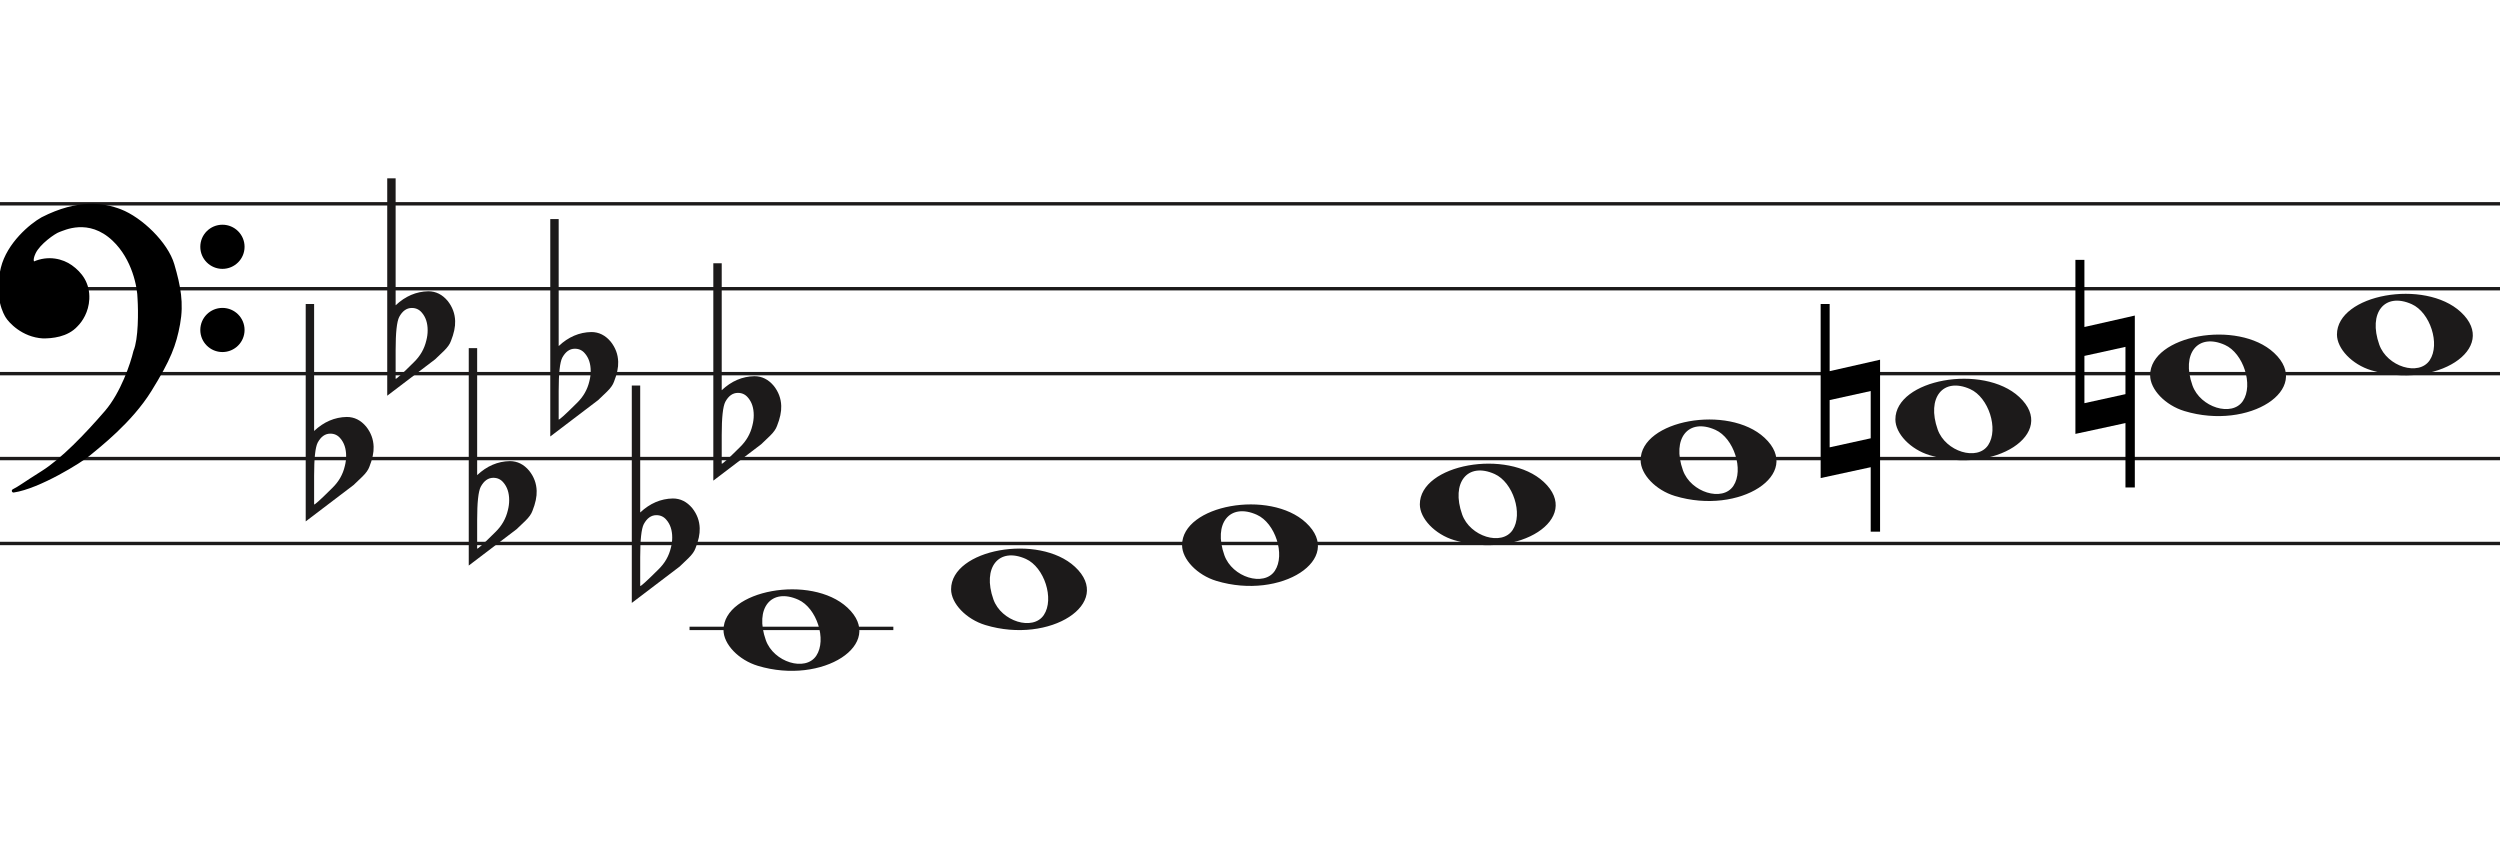
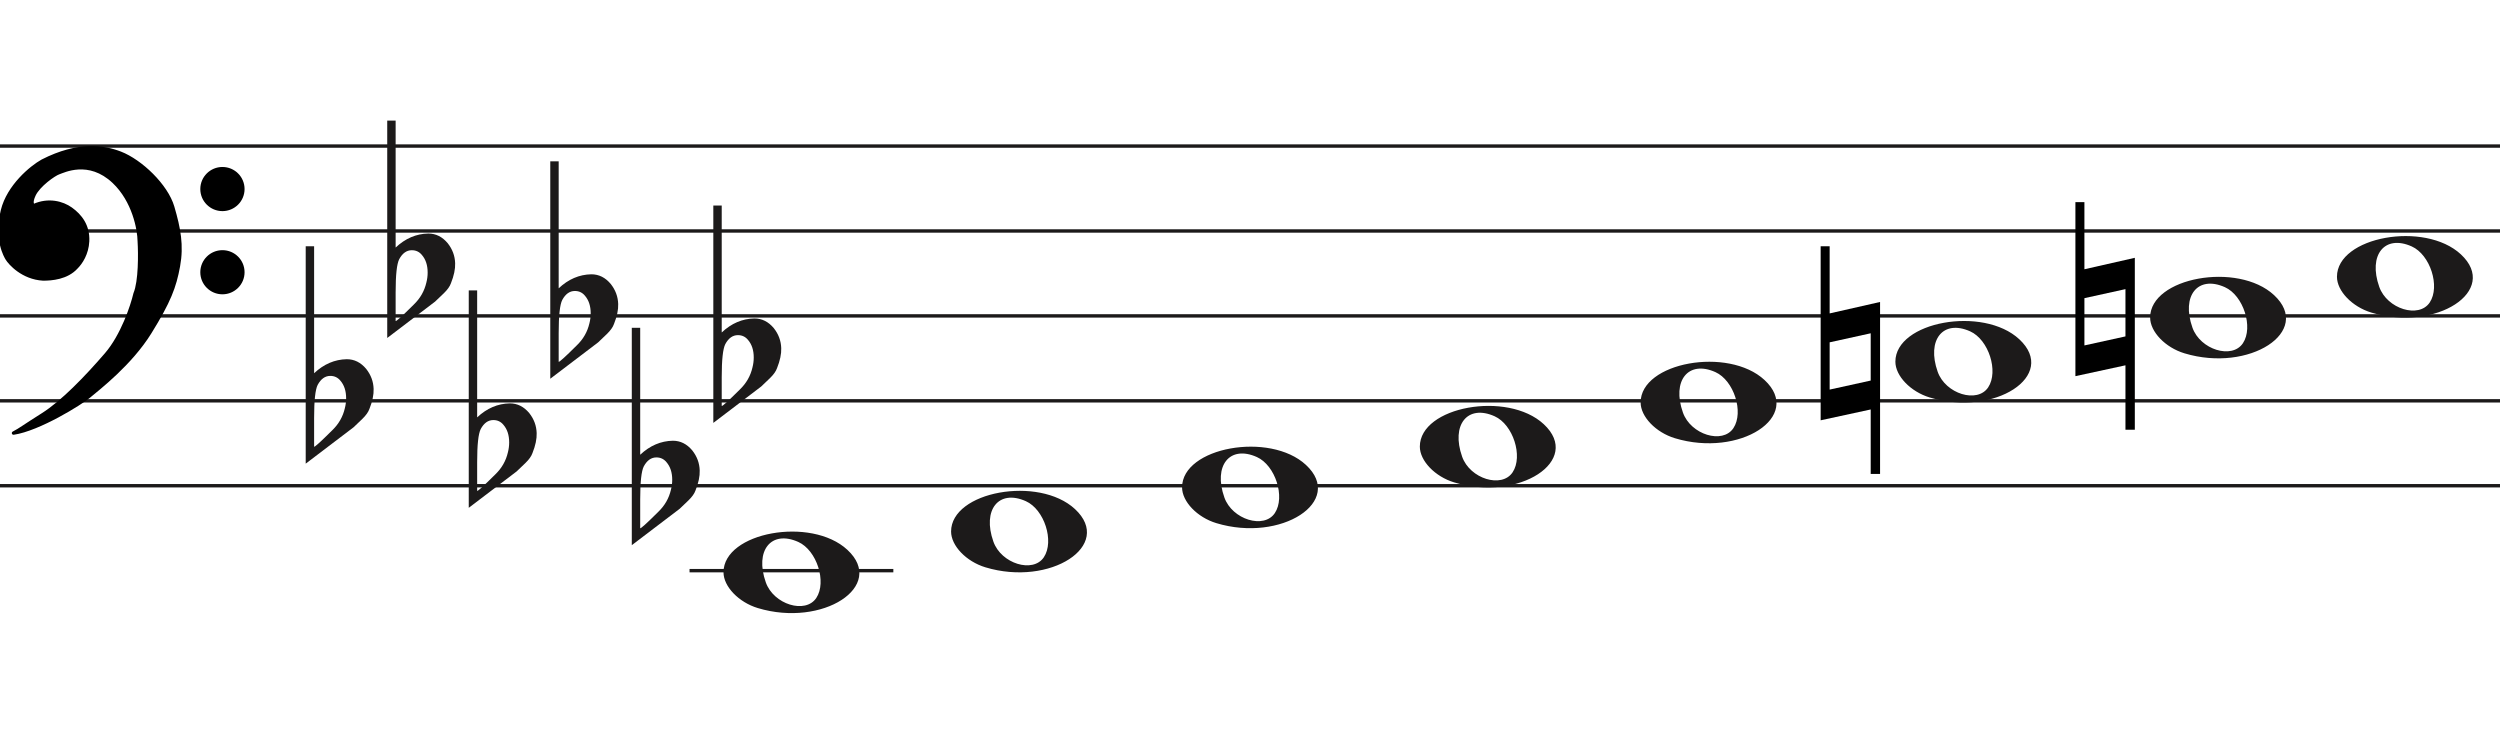
- <svg xmlns="http://www.w3.org/2000/svg" width="736" height="249" viewBox="0.5 -31.5 736 249" fill="none">
+ <svg xmlns="http://www.w3.org/2000/svg" width="736" height="216" viewBox="0.5 -14.5 736 216" fill="none">
  <line x1="0.5" y1="28.5" x2="736.5" y2="28.5" stroke="#1C1A1A" />
  <line x1="0.5" y1="53.5" x2="736.5" y2="53.5" stroke="#1C1A1A" />
  <line x1="0.5" y1="78.5" x2="736.5" y2="78.5" stroke="#1C1A1A" />
  <line x1="0.5" y1="103.5" x2="736.5" y2="103.5" stroke="#1C1A1A" />
  <line x1="0.5" y1="128.5" x2="736.5" y2="128.5" stroke="#1C1A1A" />
  <path d="M358.597 139.514C352.953 137.805 348.5 133.161 348.5 128.984C348.5 117.16 374.313 112.481 384.973 122.372C396.5 133.069 377.688 145.295 358.597 139.514H358.597ZM375.815 136.544C378.955 131.829 375.953 122.486 370.513 120.048C362.525 116.467 357.629 122.569 360.956 131.959C363.257 138.453 372.619 141.343 375.815 136.544Z" fill="#1C1A1A" />
  <path d="M290.597 152.514C284.953 150.805 280.5 146.161 280.5 141.984C280.5 130.16 306.313 125.481 316.973 135.372C328.5 146.069 309.688 158.295 290.597 152.514H290.597ZM307.815 149.544C310.955 144.829 307.953 135.486 302.513 133.048C294.525 129.467 289.629 135.569 292.956 144.959C295.257 151.453 304.619 154.343 307.815 149.544Z" fill="#1C1A1A" />
  <path d="M223.597 164.514C217.953 162.805 213.5 158.161 213.5 153.984C213.5 142.16 239.313 137.481 249.973 147.372C261.5 158.069 242.688 170.295 223.597 164.514H223.597ZM240.815 161.544C243.955 156.829 240.953 147.486 235.513 145.048C227.525 141.467 222.629 147.569 225.956 156.959C228.257 163.453 237.619 166.343 240.815 161.544Z" fill="#1C1A1A" />
  <path d="M428.597 127.514C422.953 125.805 418.5 121.161 418.5 116.984C418.5 105.16 444.313 100.481 454.973 110.372C466.5 121.069 447.688 133.295 428.597 127.514H428.597ZM445.815 124.544C448.955 119.829 445.953 110.486 440.513 108.048C432.525 104.467 427.629 110.569 430.956 119.959C433.257 126.453 442.619 129.343 445.815 124.544Z" fill="#1C1A1A" />
  <path d="M698.597 77.514C692.953 75.805 688.5 71.161 688.5 66.984C688.5 55.16 714.313 50.481 724.973 60.373C736.5 71.069 717.688 83.295 698.597 77.514H698.597ZM715.815 74.544C718.955 69.829 715.953 60.486 710.513 58.048C702.525 54.467 697.629 60.569 700.956 69.959C703.257 76.453 712.619 79.343 715.815 74.544Z" fill="#1C1A1A" />
  <path d="M643.597 89.514C637.953 87.805 633.5 83.161 633.5 78.984C633.5 67.16 659.313 62.481 669.973 72.373C681.5 83.069 662.688 95.295 643.597 89.514H643.597ZM660.815 86.544C663.955 81.829 660.953 72.486 655.513 70.048C647.525 66.467 642.629 72.569 645.956 81.959C648.257 88.453 657.619 91.343 660.815 86.544Z" fill="#1C1A1A" />
  <path d="M568.597 102.514C562.953 100.805 558.5 96.161 558.5 91.984C558.5 80.16 584.313 75.481 594.973 85.373C606.5 96.069 587.688 108.295 568.597 102.514H568.597ZM585.815 99.544C588.955 94.829 585.953 85.486 580.513 83.048C572.525 79.467 567.629 85.569 570.956 94.959C573.257 101.453 582.619 104.343 585.815 99.544Z" fill="#1C1A1A" />
  <path d="M493.597 114.514C487.953 112.805 483.5 108.161 483.5 103.984C483.5 92.16 509.313 87.481 519.973 97.373C531.5 108.069 512.688 120.295 493.597 114.514H493.597ZM510.815 111.544C513.955 106.829 510.953 97.486 505.513 95.048C497.525 91.467 492.629 97.569 495.956 106.959C498.257 113.453 507.619 116.343 510.815 111.544Z" fill="#1C1A1A" />
  <path d="M628.991 61.4V112.018H626.234V93.047L611.5 96.239V45H614.15V64.769L628.991 61.4ZM614.15 73.279V87.196L626.234 84.537V70.619L614.15 73.279Z" fill="black" />
  <path d="M553.991 74.4V125.018H551.234V106.047L536.5 109.239V58H539.15V77.769L553.991 74.4ZM539.15 86.279V100.196L551.234 97.537V83.619L539.15 86.279Z" fill="black" />
  <path d="M92.975 58V89.091C92.975 89.091 92.975 91.186 92.975 95.378C95.832 92.693 99.037 91.317 102.591 91.252C104.813 91.252 106.717 92.201 108.304 94.101C109.7 95.869 110.43 97.834 110.494 99.995C110.557 101.698 110.145 103.662 109.256 105.889C108.939 106.806 108.24 107.788 107.161 108.836C106.336 109.622 105.479 110.441 104.591 111.292C99.894 114.829 95.197 118.398 90.5 122V58H92.975V58ZM100.687 97.539C99.926 96.622 98.942 96.164 97.736 96.164C96.213 96.164 94.975 97.048 94.023 98.816C93.325 100.191 92.975 103.433 92.975 108.542V116.99C93.039 117.252 94.816 115.647 98.307 112.176C100.211 110.343 101.449 108.181 102.02 105.693C102.274 104.71 102.401 103.728 102.401 102.746C102.401 100.584 101.83 98.849 100.687 97.539" fill="#1C1A1A" />
  <path d="M116.975 21V52.091C116.975 52.091 116.975 54.186 116.975 58.378C119.832 55.693 123.037 54.317 126.591 54.252C128.813 54.252 130.717 55.202 132.304 57.101C133.7 58.869 134.43 60.834 134.494 62.995C134.557 64.698 134.145 66.662 133.256 68.889C132.939 69.806 132.24 70.788 131.161 71.836C130.336 72.622 129.479 73.441 128.591 74.292C123.894 77.829 119.197 81.398 114.5 85V21H116.975V21ZM124.687 60.539C123.926 59.622 122.942 59.164 121.736 59.164C120.212 59.164 118.975 60.048 118.023 61.816C117.324 63.191 116.975 66.433 116.975 71.541V79.99C117.039 80.252 118.816 78.647 122.307 75.176C124.211 73.343 125.449 71.181 126.02 68.693C126.274 67.71 126.401 66.728 126.401 65.746C126.401 63.584 125.83 61.849 124.687 60.539" fill="#1C1A1A" />
  <path d="M140.975 71V102.091C140.975 102.091 140.975 104.186 140.975 108.378C143.832 105.693 147.037 104.317 150.591 104.252C152.813 104.252 154.717 105.201 156.304 107.101C157.7 108.869 158.43 110.834 158.494 112.995C158.557 114.698 158.145 116.662 157.256 118.889C156.939 119.806 156.24 120.788 155.161 121.836C154.336 122.622 153.479 123.441 152.591 124.292C147.894 127.829 143.197 131.398 138.5 135V71H140.975V71ZM148.687 110.539C147.926 109.622 146.942 109.164 145.736 109.164C144.212 109.164 142.975 110.048 142.023 111.816C141.324 113.191 140.975 116.433 140.975 121.542V129.99C141.039 130.252 142.816 128.647 146.307 125.176C148.211 123.343 149.449 121.181 150.02 118.693C150.274 117.71 150.401 116.728 150.401 115.746C150.401 113.584 149.83 111.849 148.687 110.539" fill="#1C1A1A" />
  <path d="M188.975 82V113.091C188.975 113.091 188.975 115.186 188.975 119.378C191.832 116.693 195.037 115.317 198.591 115.252C200.813 115.252 202.717 116.201 204.304 118.101C205.7 119.869 206.43 121.834 206.494 123.995C206.557 125.698 206.145 127.662 205.256 129.889C204.939 130.806 204.24 131.788 203.161 132.836C202.336 133.622 201.479 134.441 200.591 135.292C195.894 138.829 191.197 142.398 186.5 146V82H188.975V82ZM196.687 121.539C195.926 120.622 194.942 120.164 193.736 120.164C192.212 120.164 190.975 121.048 190.023 122.816C189.324 124.191 188.975 127.433 188.975 132.542V140.99C189.039 141.252 190.816 139.647 194.307 136.176C196.211 134.343 197.449 132.181 198.02 129.693C198.274 128.71 198.401 127.728 198.401 126.746C198.401 124.584 197.83 122.849 196.687 121.539" fill="#1C1A1A" />
  <path d="M164.975 33V64.091C164.975 64.091 164.975 66.186 164.975 70.378C167.832 67.693 171.037 66.317 174.591 66.252C176.813 66.252 178.717 67.201 180.304 69.101C181.7 70.869 182.43 72.834 182.494 74.995C182.557 76.698 182.145 78.662 181.256 80.889C180.939 81.806 180.24 82.788 179.161 83.836C178.336 84.622 177.479 85.441 176.591 86.292C171.894 89.829 167.197 93.398 162.5 97V33H164.975V33ZM172.687 72.539C171.926 71.622 170.942 71.164 169.736 71.164C168.212 71.164 166.975 72.048 166.023 73.816C165.324 75.191 164.975 78.433 164.975 83.541V91.99C165.039 92.252 166.816 90.647 170.307 87.176C172.211 85.343 173.449 83.181 174.02 80.693C174.274 79.71 174.401 78.728 174.401 77.746C174.401 75.584 173.83 73.849 172.687 72.539" fill="#1C1A1A" />
  <path d="M212.975 46V77.091C212.975 77.091 212.975 79.186 212.975 83.378C215.832 80.693 219.037 79.317 222.591 79.252C224.813 79.252 226.717 80.201 228.304 82.101C229.7 83.869 230.43 85.834 230.494 87.995C230.557 89.698 230.145 91.662 229.256 93.889C228.939 94.806 228.24 95.788 227.161 96.836C226.336 97.622 225.479 98.441 224.591 99.292C219.894 102.829 215.197 106.398 210.5 110V46H212.975V46ZM220.687 85.539C219.926 84.622 218.942 84.164 217.736 84.164C216.212 84.164 214.975 85.048 214.023 86.816C213.324 88.191 212.975 91.433 212.975 96.541V104.99C213.039 105.252 214.816 103.647 218.307 100.176C220.211 98.343 221.449 96.181 222.02 93.693C222.274 92.71 222.401 91.728 222.401 90.746C222.401 88.584 221.83 86.849 220.687 85.539" fill="#1C1A1A" />
  <path d="M26.623 102.24C24.296 104.193 11.97 111.891 4.476 113C6.602 111.891 7.273 111.225 13.089 107.565C18.806 103.967 25.84 96.694 31.768 89.817C36.51 84.315 39.411 75.619 40.268 71.959C41.789 68.32 41.722 60.164 41.499 56.54C41.461 53.028 39.91 44.605 34.005 39.014C26.623 32.026 19.129 35.909 17.787 36.352C16.444 36.796 11.858 40.013 10.516 42.897C9.443 45.204 10.069 45.929 10.516 46.003C14.773 44.117 18.85 45.2 21.372 47.001C24.168 48.998 26.517 51.992 26.294 56.54C26.115 60.179 24.324 62.863 22.982 64.194C20.186 67.3 15.699 67.633 13.201 67.633C7.161 67.3 3.365 62.974 2.575 61.643C2.246 61.088 -0.892 56.097 1.233 47.445C2.981 40.326 9.659 34.763 12.977 32.914C23.603 27.479 31.097 28.73 35.906 30.584C41.946 32.914 49.49 40.124 51.341 46.446C53.193 52.769 54.138 57.761 53.019 63.861C51.901 69.962 50.335 74.177 44.63 83.384C38.926 92.59 29.531 99.8 26.623 102.24Z" fill="black" />
  <path d="M4.476 113L4.245 112.557C4.029 112.67 3.925 112.922 4.001 113.154C4.076 113.387 4.308 113.53 4.55 113.495L4.476 113ZM26.623 102.24L26.301 101.857V101.857L26.623 102.24ZM44.63 83.384L45.056 83.647V83.647L44.63 83.384ZM51.341 46.446L51.821 46.306V46.306L51.341 46.446ZM35.906 30.584L36.086 30.118V30.118L35.906 30.584ZM12.977 32.914L12.749 32.469L12.741 32.473L12.734 32.477L12.977 32.914ZM1.233 47.445L1.718 47.564V47.564L1.233 47.445ZM2.575 61.643L2.145 61.898H2.145L2.575 61.643ZM13.201 67.633L13.173 68.132L13.187 68.133H13.201V67.633ZM22.982 64.194L22.63 63.839L22.62 63.849L22.61 63.859L22.982 64.194ZM26.294 56.54L25.794 56.516V56.516L26.294 56.54ZM21.372 47.001L21.663 46.594V46.594L21.372 47.001ZM10.516 46.003L10.435 46.496L10.582 46.52L10.719 46.46L10.516 46.003ZM10.516 42.897L10.97 43.108V43.108L10.516 42.897ZM17.787 36.352L17.943 36.827V36.827L17.787 36.352ZM34.005 39.014L33.661 39.378L34.005 39.014ZM41.499 56.54L40.999 56.546L40.999 56.558L41 56.571L41.499 56.54ZM40.268 71.959L39.807 71.766L39.791 71.804L39.781 71.844L40.268 71.959ZM31.768 89.817L31.389 89.491V89.491L31.768 89.817ZM13.089 107.565L13.355 107.988L13.089 107.565ZM4.476 113L4.55 113.495C8.389 112.926 13.41 110.687 17.723 108.377C22.042 106.065 25.741 103.633 26.944 102.624L26.623 102.24L26.301 101.857C25.178 102.8 21.55 105.194 17.251 107.496C12.947 109.8 8.058 111.964 4.403 112.505L4.476 113ZM26.623 102.24L26.944 102.624C29.828 100.204 39.299 92.937 45.056 83.647L44.63 83.384L44.205 83.12C38.553 92.243 29.234 99.397 26.301 101.857L26.623 102.24ZM44.63 83.384L45.056 83.647C50.782 74.405 52.378 70.131 53.511 63.951L53.019 63.861L52.527 63.771C51.423 69.793 49.888 73.949 44.205 83.12L44.63 83.384ZM53.019 63.861L53.511 63.951C54.65 57.736 53.68 52.655 51.821 46.306L51.341 46.446L50.861 46.587C52.705 52.883 53.625 57.785 52.527 63.771L53.019 63.861ZM51.341 46.446L51.821 46.306C50.863 43.034 48.453 39.581 45.549 36.665C42.642 33.747 39.189 31.315 36.086 30.118L35.906 30.584L35.726 31.051C38.663 32.184 42.002 34.521 44.84 37.371C47.681 40.223 49.968 43.536 50.861 46.587L51.341 46.446ZM35.906 30.584L36.086 30.118C31.155 28.216 23.512 26.963 12.749 32.469L12.977 32.914L13.205 33.359C23.693 27.994 31.038 29.243 35.726 31.051L35.906 30.584ZM12.977 32.914L12.734 32.477C11.025 33.429 8.484 35.316 6.147 37.865C3.811 40.414 1.648 43.657 0.747 47.325L1.233 47.445L1.718 47.564C2.565 44.114 4.615 41.016 6.885 38.541C9.153 36.066 11.611 34.247 13.22 33.35L12.977 32.914ZM1.233 47.445L0.747 47.325C-1.421 56.156 1.782 61.286 2.145 61.898L2.575 61.643L3.005 61.388C2.71 60.89 -0.362 56.037 1.718 47.564L1.233 47.445ZM2.575 61.643L2.145 61.898C2.579 62.63 3.776 64.094 5.628 65.419C7.489 66.75 10.037 67.959 13.173 68.132L13.201 67.633L13.228 67.133C10.324 66.973 7.955 65.854 6.21 64.606C4.457 63.352 3.361 61.987 3.005 61.388L2.575 61.643ZM13.201 67.633V68.133C15.703 68.133 20.398 67.811 23.353 64.528L22.982 64.194L22.61 63.859C19.973 66.789 15.695 67.133 13.201 67.133V67.633ZM22.982 64.194L23.334 64.549C24.744 63.151 26.607 60.354 26.793 56.565L26.294 56.54L25.794 56.516C25.623 60.003 23.904 62.575 22.63 63.839L22.982 64.194ZM26.294 56.54L26.793 56.565C27.028 51.794 24.548 48.654 21.663 46.594L21.372 47.001L21.082 47.408C23.789 49.341 26.007 52.191 25.794 56.516L26.294 56.54ZM21.372 47.001L21.663 46.594C19.021 44.708 14.757 43.577 10.314 45.545L10.516 46.003L10.719 46.46C14.789 44.657 18.68 45.693 21.082 47.408L21.372 47.001ZM10.516 46.003L10.598 45.509C10.597 45.509 10.575 45.505 10.545 45.473C10.516 45.441 10.465 45.366 10.439 45.206C10.385 44.873 10.45 44.225 10.97 43.108L10.516 42.897L10.063 42.686C9.509 43.876 9.35 44.744 9.452 45.368C9.559 46.023 9.966 46.419 10.435 46.496L10.516 46.003ZM10.516 42.897L10.97 43.108C11.592 41.771 13.001 40.304 14.469 39.096C15.195 38.498 15.92 37.976 16.542 37.578C17.176 37.173 17.67 36.917 17.943 36.827L17.787 36.352L17.63 35.878C17.232 36.009 16.649 36.322 16.004 36.735C15.347 37.156 14.589 37.701 13.834 38.324C12.338 39.555 10.783 41.139 10.063 42.686L10.516 42.897ZM17.787 36.352L17.943 36.827C18.683 36.583 20.782 35.544 23.656 35.396C26.498 35.25 30.079 35.987 33.661 39.378L34.005 39.014L34.348 38.651C30.548 35.054 26.692 34.238 23.605 34.397C20.552 34.554 18.233 35.678 17.63 35.878L17.787 36.352ZM34.005 39.014L33.661 39.378C39.432 44.84 40.962 53.108 40.999 56.546L41.499 56.54L41.999 56.535C41.961 52.947 40.389 44.37 34.348 38.651L34.005 39.014ZM41.499 56.54L41 56.571C41.111 58.367 41.183 61.294 41.038 64.219C40.893 67.166 40.531 70.035 39.807 71.766L40.268 71.959L40.73 72.151C41.527 70.244 41.892 67.216 42.037 64.269C42.184 61.3 42.111 58.337 41.998 56.51L41.499 56.54ZM40.268 71.959L39.781 71.844C38.931 75.476 36.053 84.079 31.389 89.491L31.768 89.817L32.146 90.144C36.967 84.551 39.891 75.762 40.755 72.073L40.268 71.959ZM31.768 89.817L31.389 89.491C25.461 96.368 18.47 103.587 12.822 107.142L13.089 107.565L13.355 107.988C19.142 104.346 26.218 97.021 32.146 90.144L31.768 89.817ZM13.089 107.565L12.822 107.142C9.909 108.975 8.283 110.059 7.124 110.821C5.967 111.581 5.285 112.014 4.245 112.557L4.476 113L4.708 113.443C5.793 112.877 6.509 112.422 7.673 111.657C8.834 110.894 10.452 109.815 13.355 107.988L13.089 107.565Z" fill="black" />
  <ellipse cx="65.985" cy="41.156" rx="6.515" ry="6.498" fill="black" />
  <ellipse cx="65.985" cy="65.646" rx="6.515" ry="6.498" fill="black" />
  <line x1="203.5" y1="153.5" x2="263.5" y2="153.5" stroke="#1C1A1A" />
</svg>
